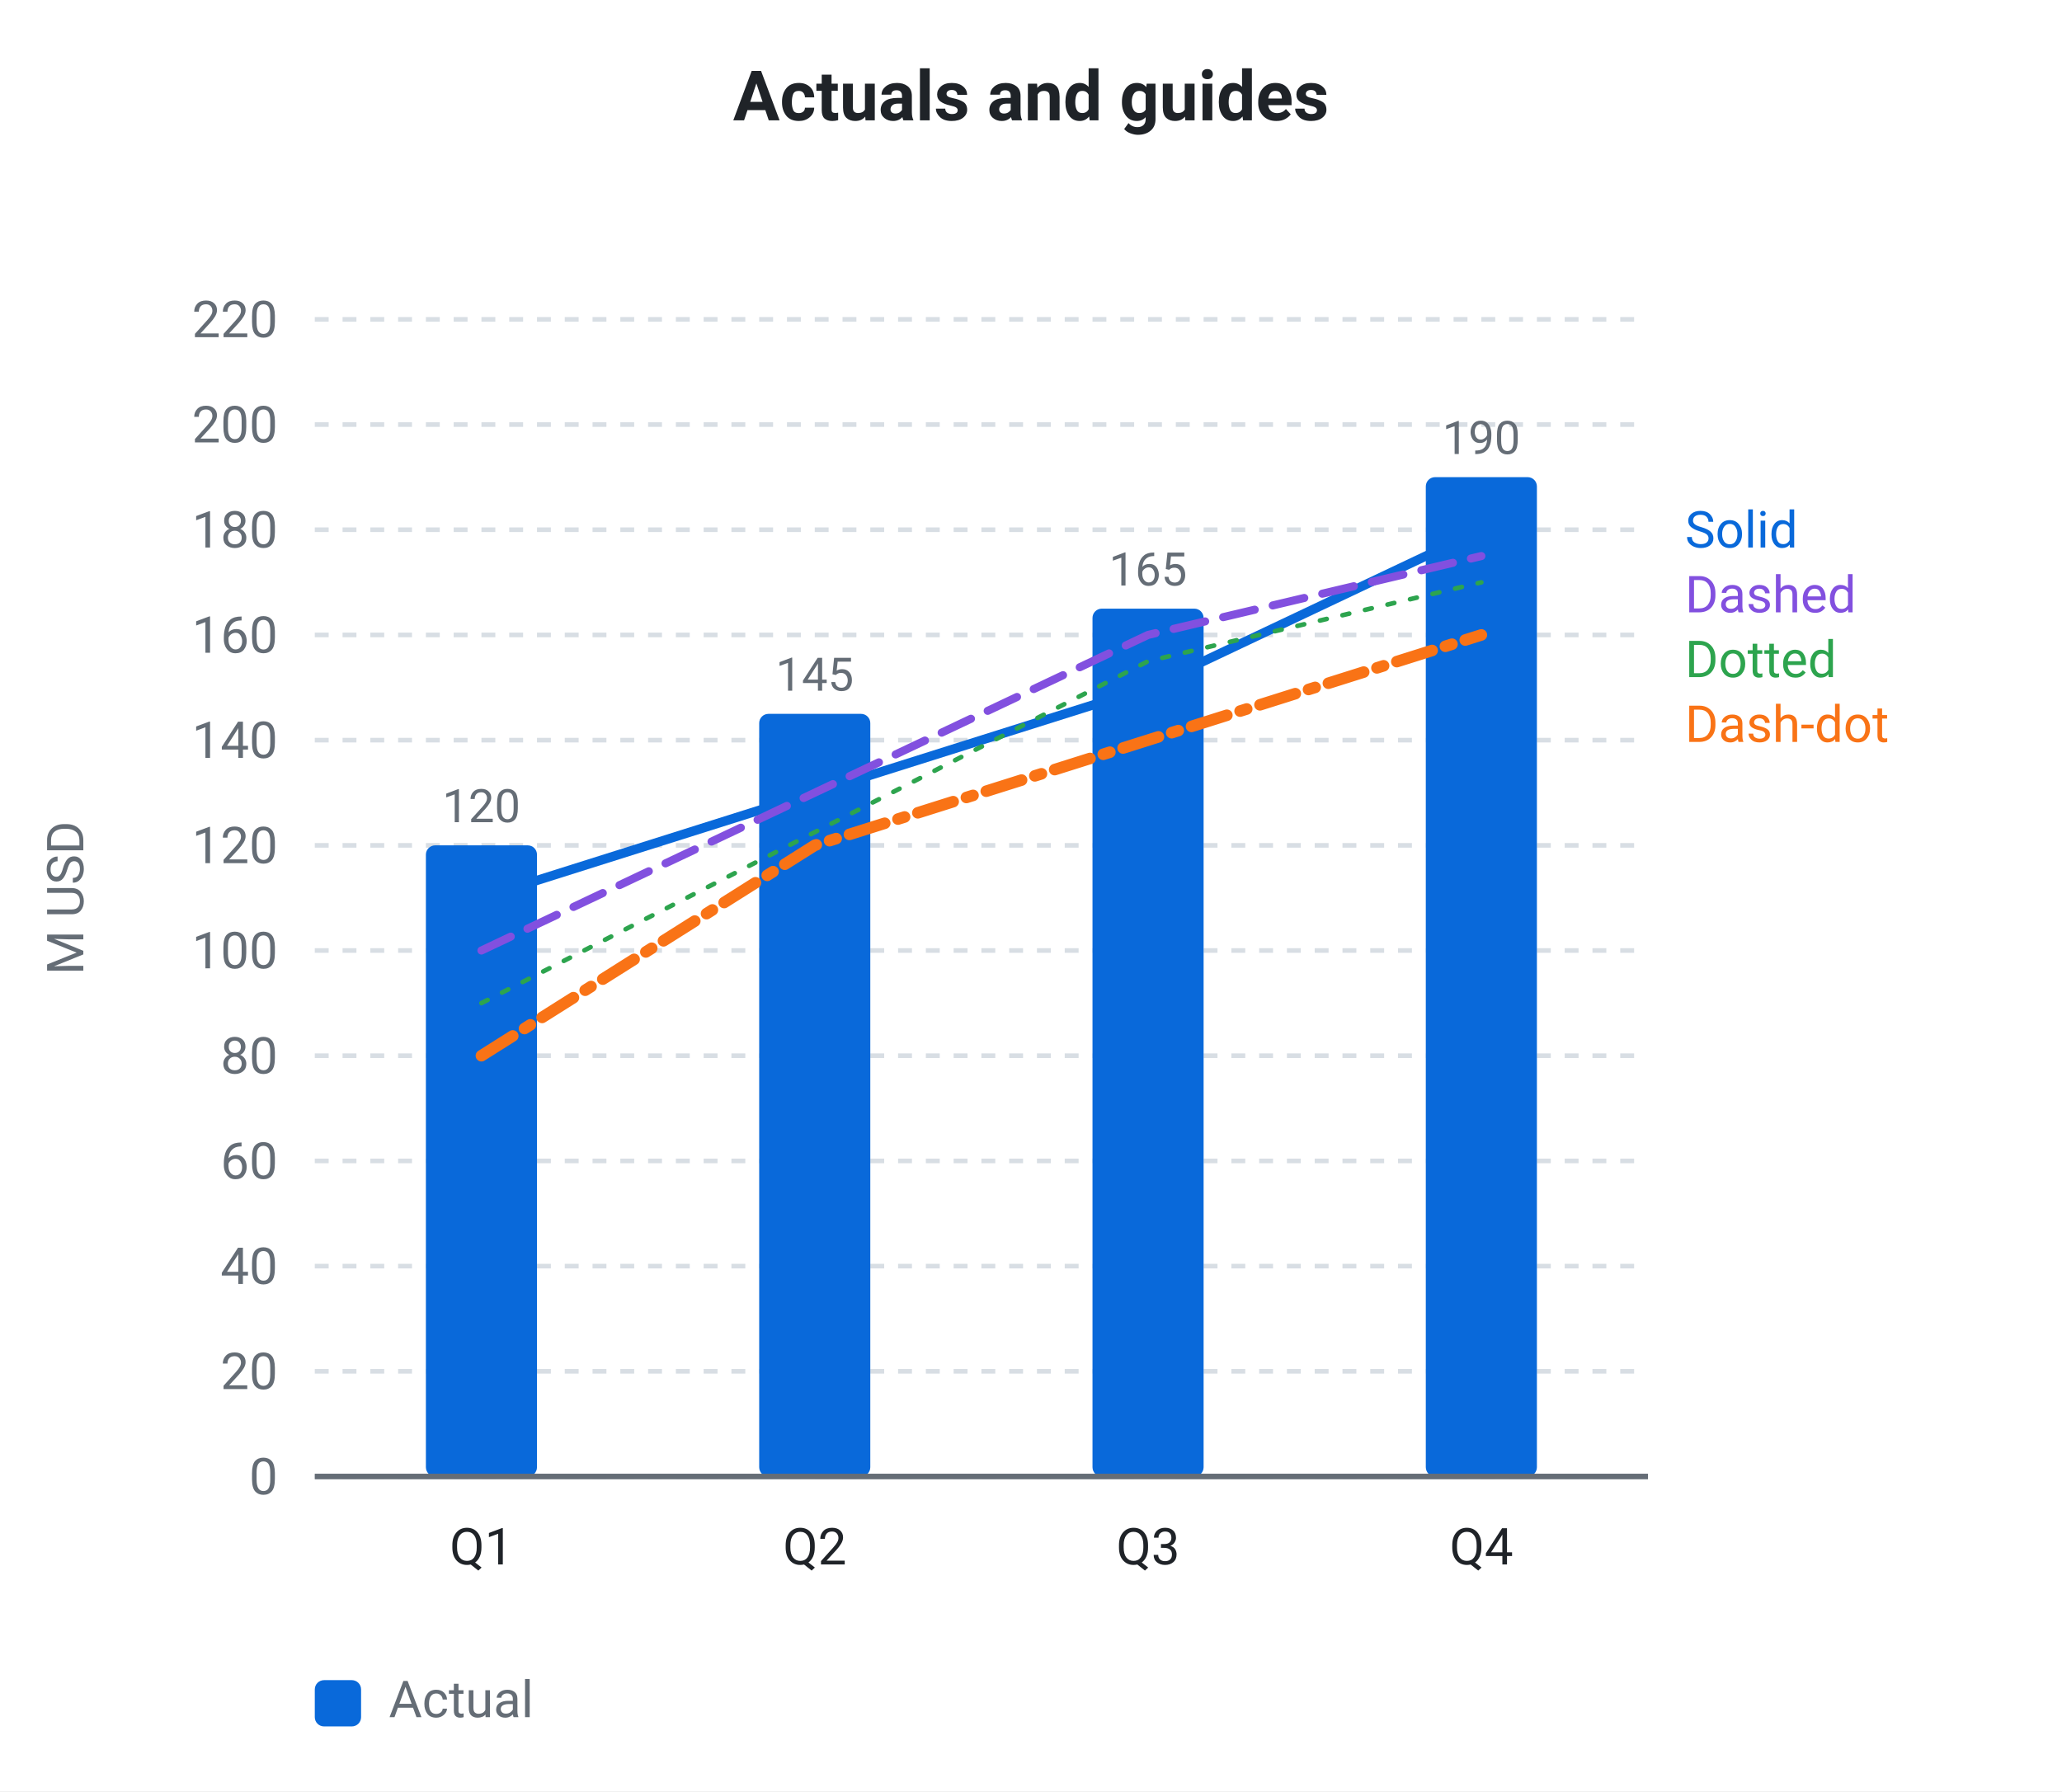
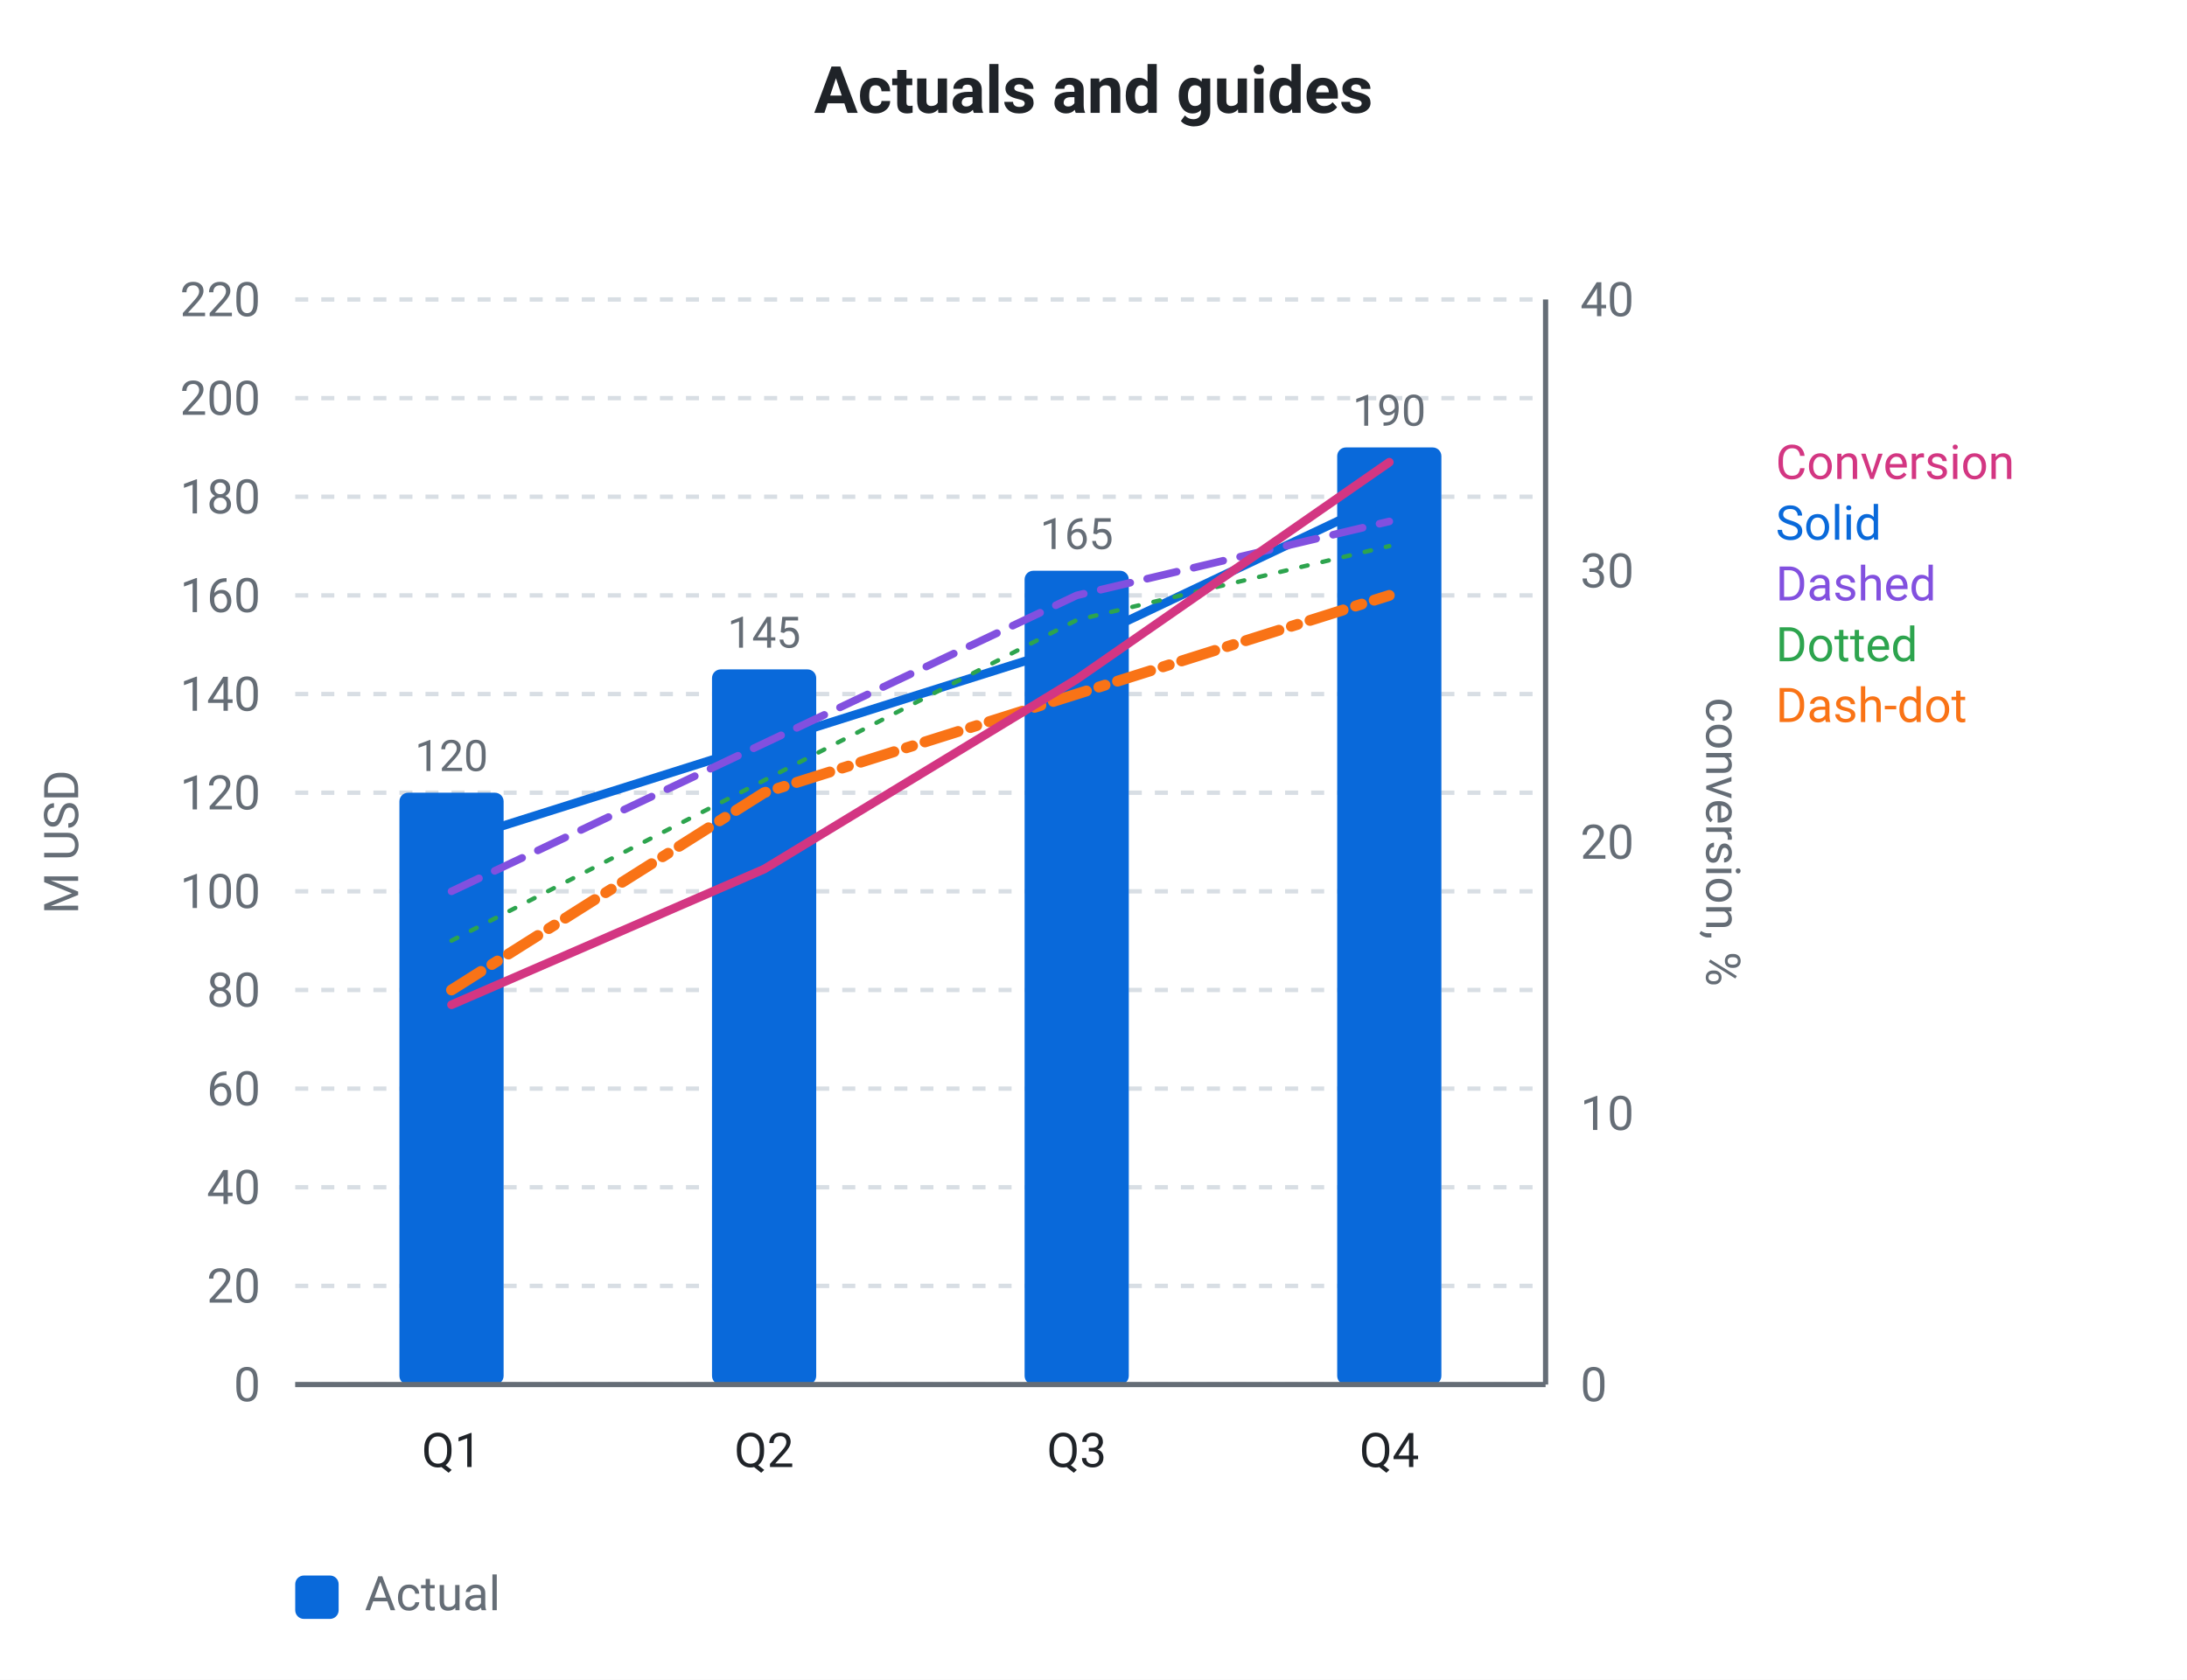
- <svg xmlns="http://www.w3.org/2000/svg" viewBox="0 0 445.43 387" width="445.43" height="387" role="img" font-family="system-ui, -apple-system, &quot;Segoe UI&quot;, Roboto, sans-serif">
-   <rect data-bg="canvas" x="0" y="0" width="445.43" height="387" fill="#ffffff" />
-   <text x="222.72" y="26" fill="#1f2328" font-size="15" text-anchor="middle" font-weight="600">Actuals and guides</text>
+ <svg xmlns="http://www.w3.org/2000/svg" viewBox="0 0 503.74 387" width="503.74" height="387" role="img" font-family="system-ui, -apple-system, &quot;Segoe UI&quot;, Roboto, sans-serif">
+   <rect data-bg="canvas" x="0" y="0" width="503.74" height="387" fill="#ffffff" />
+   <text x="251.87" y="26" fill="#1f2328" font-size="15" text-anchor="middle" font-weight="600">Actuals and guides</text>
  <line x1="68" y1="319" x2="356" y2="319" stroke="#d8dee4" stroke-width="1" stroke-dasharray="3 3" />
  <text x="60" y="322.85" fill="#656d76" font-size="11" text-anchor="end">0</text>
  <line x1="68" y1="296.27" x2="356" y2="296.27" stroke="#d8dee4" stroke-width="1" stroke-dasharray="3 3" />
  <text x="60" y="300.12" fill="#656d76" font-size="11" text-anchor="end">20</text>
  <line x1="68" y1="273.55" x2="356" y2="273.55" stroke="#d8dee4" stroke-width="1" stroke-dasharray="3 3" />
  <text x="60" y="277.4" fill="#656d76" font-size="11" text-anchor="end">40</text>
  <line x1="68" y1="250.82" x2="356" y2="250.82" stroke="#d8dee4" stroke-width="1" stroke-dasharray="3 3" />
  <text x="60" y="254.67" fill="#656d76" font-size="11" text-anchor="end">60</text>
  <line x1="68" y1="228.09" x2="356" y2="228.09" stroke="#d8dee4" stroke-width="1" stroke-dasharray="3 3" />
  <text x="60" y="231.94" fill="#656d76" font-size="11" text-anchor="end">80</text>
  <line x1="68" y1="205.36" x2="356" y2="205.36" stroke="#d8dee4" stroke-width="1" stroke-dasharray="3 3" />
  <text x="60" y="209.21" fill="#656d76" font-size="11" text-anchor="end">100</text>
  <line x1="68" y1="182.64" x2="356" y2="182.64" stroke="#d8dee4" stroke-width="1" stroke-dasharray="3 3" />
  <text x="60" y="186.49" fill="#656d76" font-size="11" text-anchor="end">120</text>
  <line x1="68" y1="159.91" x2="356" y2="159.91" stroke="#d8dee4" stroke-width="1" stroke-dasharray="3 3" />
  <text x="60" y="163.76" fill="#656d76" font-size="11" text-anchor="end">140</text>
  <line x1="68" y1="137.18" x2="356" y2="137.18" stroke="#d8dee4" stroke-width="1" stroke-dasharray="3 3" />
  <text x="60" y="141.03" fill="#656d76" font-size="11" text-anchor="end">160</text>
  <line x1="68" y1="114.45" x2="356" y2="114.45" stroke="#d8dee4" stroke-width="1" stroke-dasharray="3 3" />
  <text x="60" y="118.3" fill="#656d76" font-size="11" text-anchor="end">180</text>
  <line x1="68" y1="91.73" x2="356" y2="91.73" stroke="#d8dee4" stroke-width="1" stroke-dasharray="3 3" />
  <text x="60" y="95.58" fill="#656d76" font-size="11" text-anchor="end">200</text>
  <line x1="68" y1="69" x2="356" y2="69" stroke="#d8dee4" stroke-width="1" stroke-dasharray="3 3" />
  <text x="60" y="72.85" fill="#656d76" font-size="11" text-anchor="end">220</text>
  <text x="18" y="194" fill="#656d76" font-size="11" text-anchor="middle" transform="rotate(-90 18 194)">M USD</text>
+   <line x1="356" y1="69" x2="356" y2="319" stroke="#656d76" stroke-width="1.2" data-axis-line="y2" />
+   <text x="364" y="322.85" fill="#656d76" font-size="11" text-anchor="start" data-y2-tick="0">0</text>
+   <text x="364" y="260.35" fill="#656d76" font-size="11" text-anchor="start" data-y2-tick="10">10</text>
+   <text x="364" y="197.85" fill="#656d76" font-size="11" text-anchor="start" data-y2-tick="20">20</text>
+   <text x="364" y="135.35" fill="#656d76" font-size="11" text-anchor="start" data-y2-tick="30">30</text>
+   <text x="364" y="72.85" fill="#656d76" font-size="11" text-anchor="start" data-y2-tick="40">40</text>
+   <text x="393" y="194" fill="#656d76" font-size="11" text-anchor="middle" transform="rotate(90 393 194)" data-y2-label="1">conversion, %</text>
  <rect x="92" y="182.64" width="24" height="136.36" fill="#0969da" rx="2" data-bar="0-0" />
  <text x="104" y="177.64" fill="#656d76" font-size="10" text-anchor="middle">120</text>
  <text x="104" y="338" fill="#1f2328" font-size="11" text-anchor="middle">Q1</text>
  <rect x="164" y="154.23" width="24" height="164.77" fill="#0969da" rx="2" data-bar="1-0" />
  <text x="176" y="149.23" fill="#656d76" font-size="10" text-anchor="middle">145</text>
  <text x="176" y="338" fill="#1f2328" font-size="11" text-anchor="middle">Q2</text>
  <rect x="236" y="131.5" width="24" height="187.5" fill="#0969da" rx="2" data-bar="2-0" />
  <text x="248" y="126.5" fill="#656d76" font-size="10" text-anchor="middle">165</text>
  <text x="248" y="338" fill="#1f2328" font-size="11" text-anchor="middle">Q3</text>
  <rect x="308" y="103.09" width="24" height="215.91" fill="#0969da" rx="2" data-bar="3-0" />
  <text x="320" y="98.09" fill="#656d76" font-size="10" text-anchor="middle">190</text>
  <text x="320" y="338" fill="#1f2328" font-size="11" text-anchor="middle">Q4</text>
  <line x1="68" y1="319" x2="356" y2="319" stroke="#656d76" stroke-width="1.2" />
  <polyline points="104,194 176,171.27 248,148.55 320,114.45" fill="none" stroke="#0969da" stroke-width="2" stroke-linejoin="round" stroke-linecap="round" data-line="0" />
  <polyline points="104,205.36 248,137.18 320,120.14" fill="none" stroke="#8250df" stroke-width="1.75" stroke-linejoin="round" stroke-linecap="round" stroke-dasharray="7 4" data-line="1" />
  <polyline points="104,216.73 248,142.86 320,125.82" fill="none" stroke="#2da44e" stroke-width="1" stroke-linejoin="round" stroke-linecap="round" stroke-dasharray="1.5 3.5" data-line="2" />
  <polyline points="104,228.09 176,182.64 320,137.18" fill="none" stroke="#f97316" stroke-width="2.5" stroke-linejoin="round" stroke-linecap="round" stroke-dasharray="8 3 1.5 3" data-line="3" />
-   <text x="364" y="118.3" fill="#0969da" font-size="11" text-anchor="start" data-line-label="Solid">Solid</text>
-   <text x="364" y="132.3" fill="#8250df" font-size="11" text-anchor="start" data-line-label="Dashed">Dashed</text>
-   <text x="364" y="146.3" fill="#2da44e" font-size="11" text-anchor="start" data-line-label="Dotted">Dotted</text>
-   <text x="364" y="160.3" fill="#f97316" font-size="11" text-anchor="start" data-line-label="Dash-dot">Dash-dot</text>
+   <polyline points="104,231.5 176,200.25 248,156.5 320,106.5" fill="none" stroke="#d33682" stroke-width="2" stroke-linejoin="round" stroke-linecap="round" data-line="4" data-axis="y2" />
+   <text x="409" y="110.35" fill="#d33682" font-size="11" text-anchor="start" data-line-label="Conversion">Conversion</text>
+   <text x="409" y="124.35" fill="#0969da" font-size="11" text-anchor="start" data-line-label="Solid">Solid</text>
+   <text x="409" y="138.35" fill="#8250df" font-size="11" text-anchor="start" data-line-label="Dashed">Dashed</text>
+   <text x="409" y="152.35" fill="#2da44e" font-size="11" text-anchor="start" data-line-label="Dotted">Dotted</text>
+   <text x="409" y="166.35" fill="#f97316" font-size="11" text-anchor="start" data-line-label="Dash-dot">Dash-dot</text>
  <rect x="68" y="363" width="10" height="10" fill="#0969da" rx="2" />
  <text x="84" y="371" fill="#656d76" font-size="11" text-anchor="start">Actual</text>
</svg>
